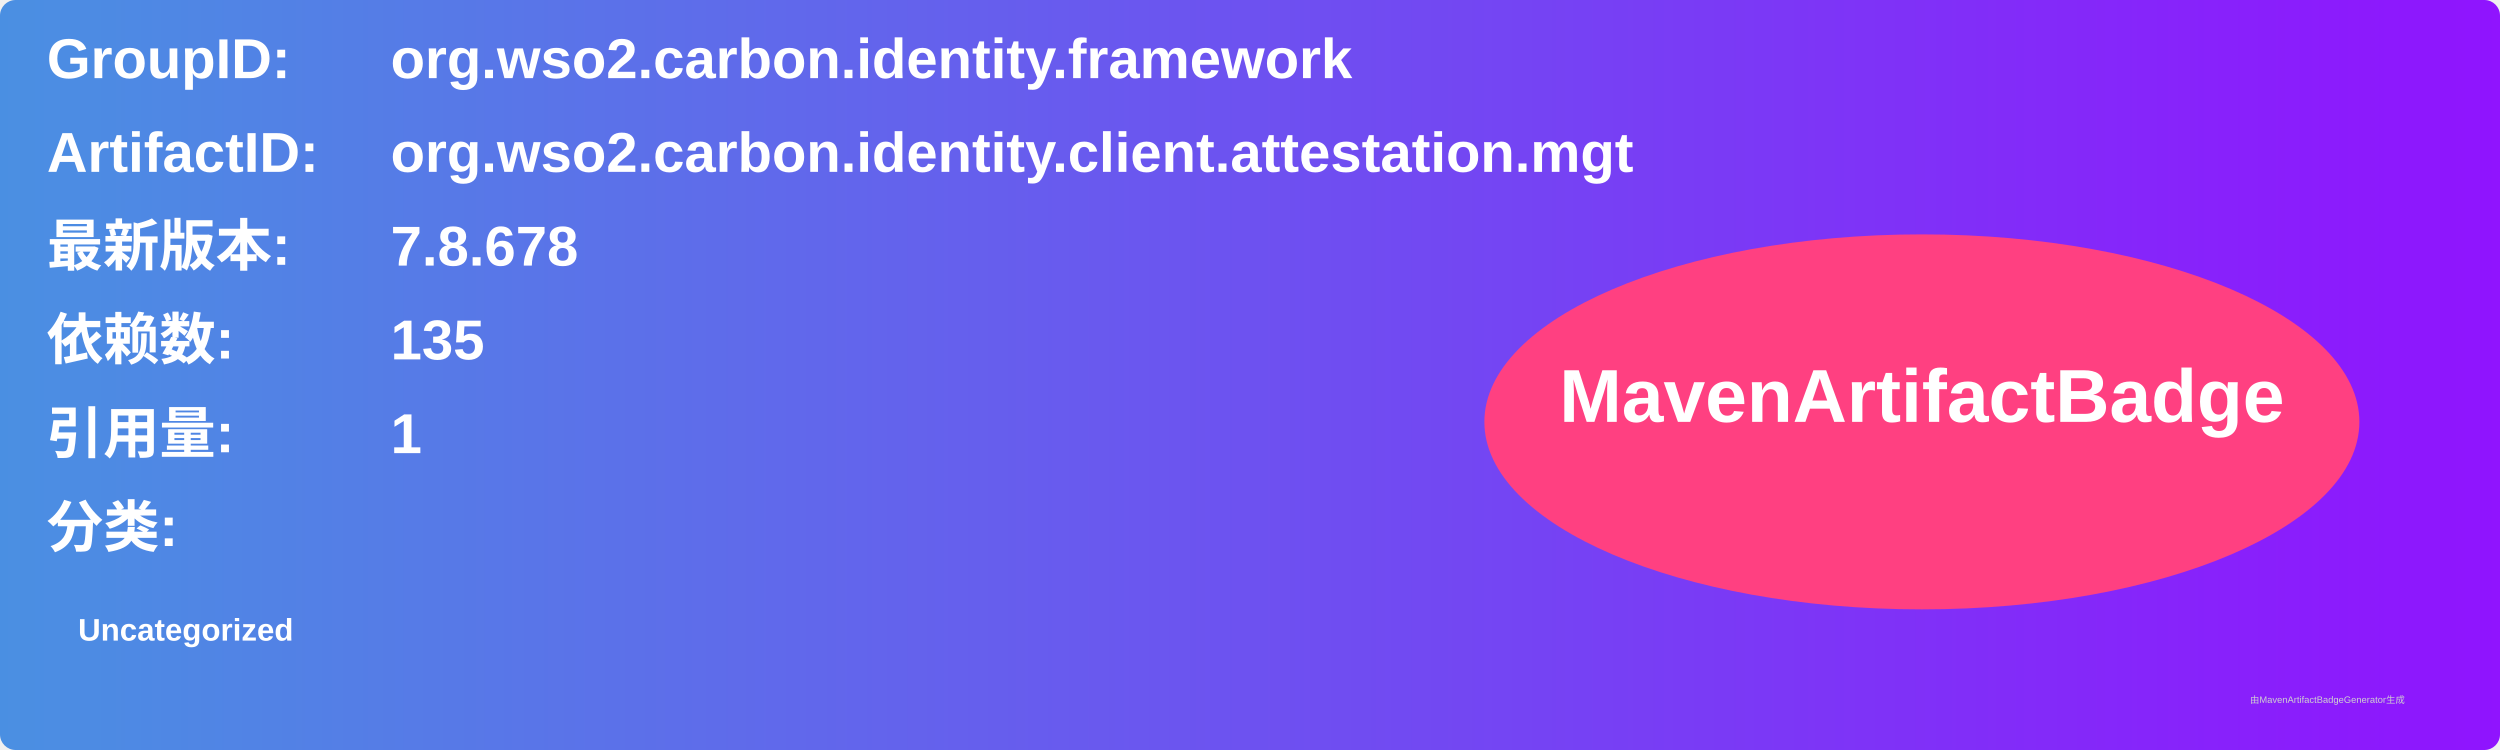
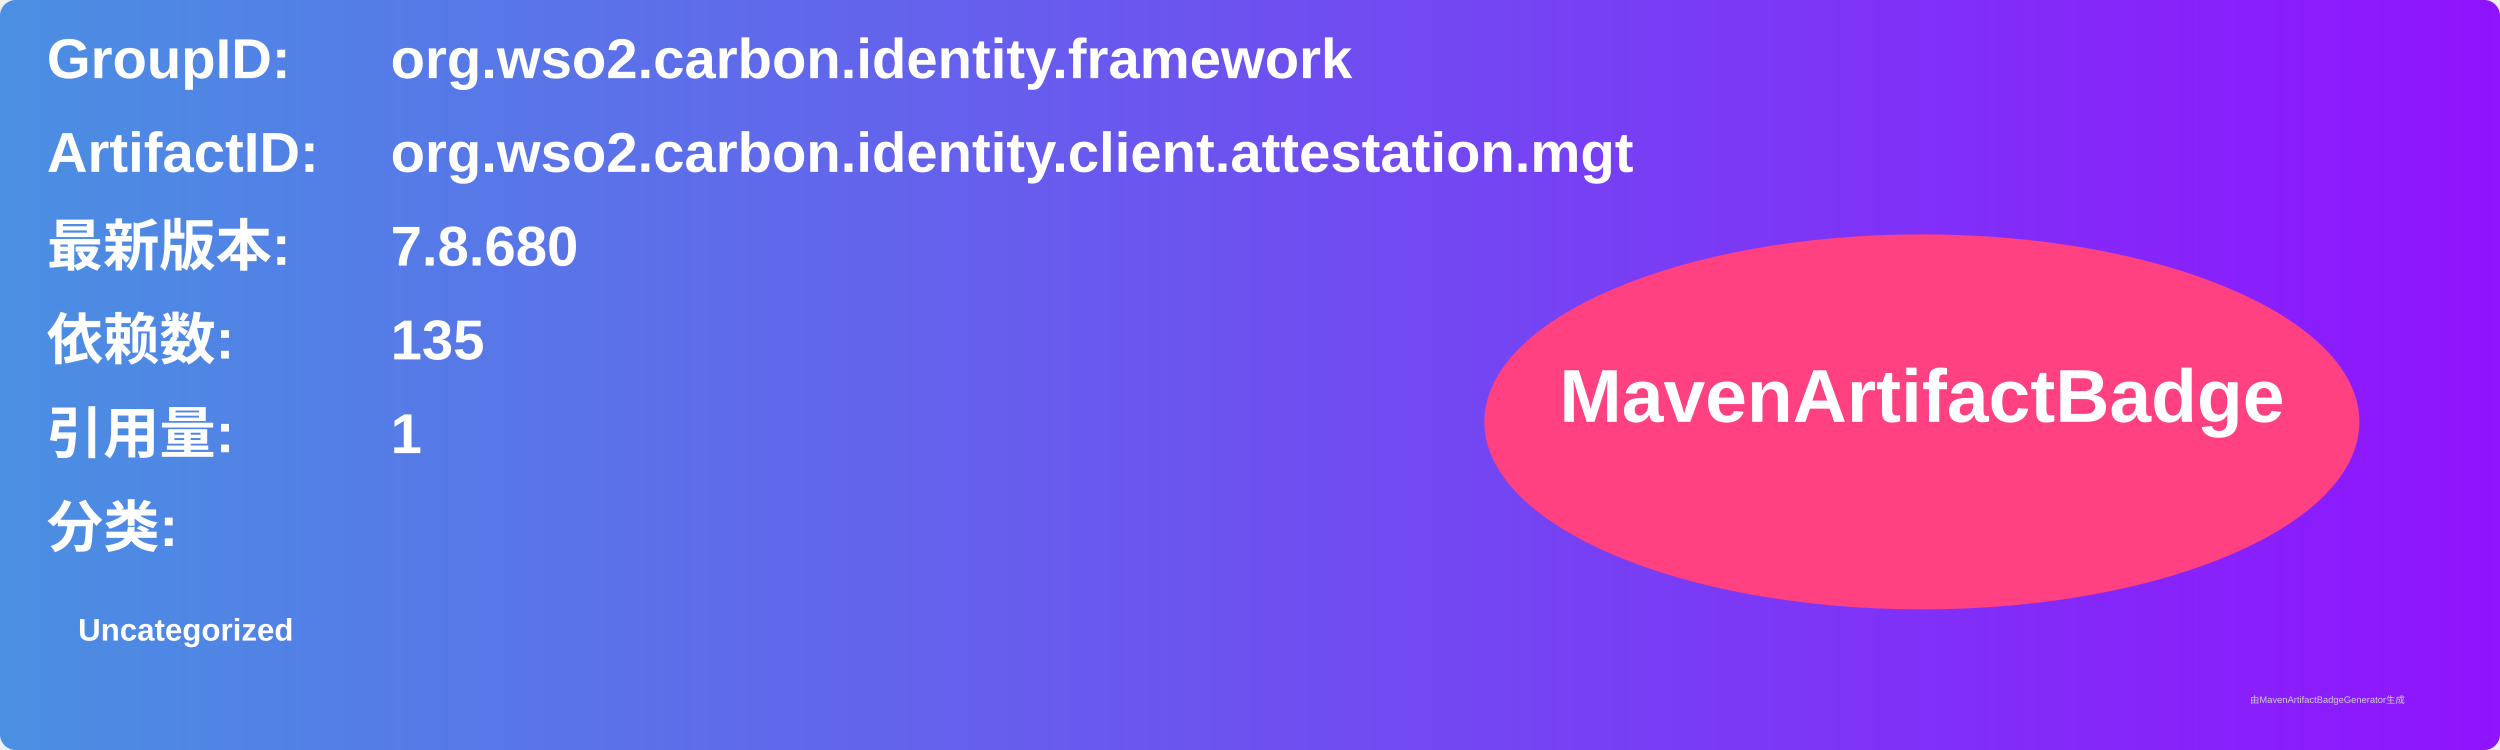
<svg xmlns="http://www.w3.org/2000/svg" width="800" height="240" viewBox="0 0 800 240">
  <linearGradient id="grad" x1="0%" y1="0%" x2="100%" y2="0%">
    <stop offset="0%" stop-color="#4a90e2" />
    <stop offset="100%" stop-color="#9013fe" />
  </linearGradient>
  <rect width="100%" height="100%" rx="5" ry="5" fill="url(#grad)" />
  <g transform="translate(15, 15)">
    <text x="0" y="10" font-family="Arial" font-size="18" fill="white" font-weight="bold" width="260">GroupID:</text>
    <text x="110" y="10" font-family="Arial" font-size="18" fill="white" font-weight="bold" width="460">org.wso2.carbon.identity.framework</text>
    <text x="0" y="40" font-family="Arial" font-size="18" fill="white" font-weight="bold" width="260">ArtifactID:</text>
    <text x="110" y="40" font-family="Arial" font-size="18" fill="white" font-weight="bold" width="460">org.wso2.carbon.identity.client.attestation.mgt</text>
    <text x="0" y="70" font-family="Arial" font-size="18" fill="white" font-weight="bold">最新版本:</text>
    <text x="110" y="70" font-family="Arial" font-size="18" fill="white" font-weight="bold">
-       <tspan font-weight="bold">7.8.678</tspan>
+       <tspan font-weight="bold">7.8.680</tspan>
    </text>
    <text x="0" y="100" font-family="Arial" font-size="18" fill="white" font-weight="bold">依赖数: </text>
    <text x="110" y="100" font-family="Arial" font-size="18" fill="white">
      <tspan font-weight="bold">135</tspan>
    </text>
    <text x="0" y="130" font-family="Arial" font-size="18" fill="white" font-weight="bold">引用量: </text>
    <text x="110" y="130" font-family="Arial" font-size="18" fill="white">
      <tspan font-weight="bold">1</tspan>
    </text>
    <text x="0" y="160" font-family="Arial" font-size="18" fill="white" font-weight="bold">分类:</text>
    <text x="10" y="190" font-family="Arial" font-size="10" fill="white">
      <tspan font-weight="bold">Uncategorized</tspan>
    </text>
    <ellipse cx="600" cy="120" rx="140" ry="60" fill="#ff4081" />
    <text x="600" y="120" text-anchor="middle" font-family="Arial" font-size="24" fill="white" font-weight="bold">MavenArtifactBadge</text>
  </g>
  <text x="720" y="225" font-family="Arial" font-size="3" fill="#d0d0d0">由MavenArtifactBadgeGenerator生成</text>
</svg>
